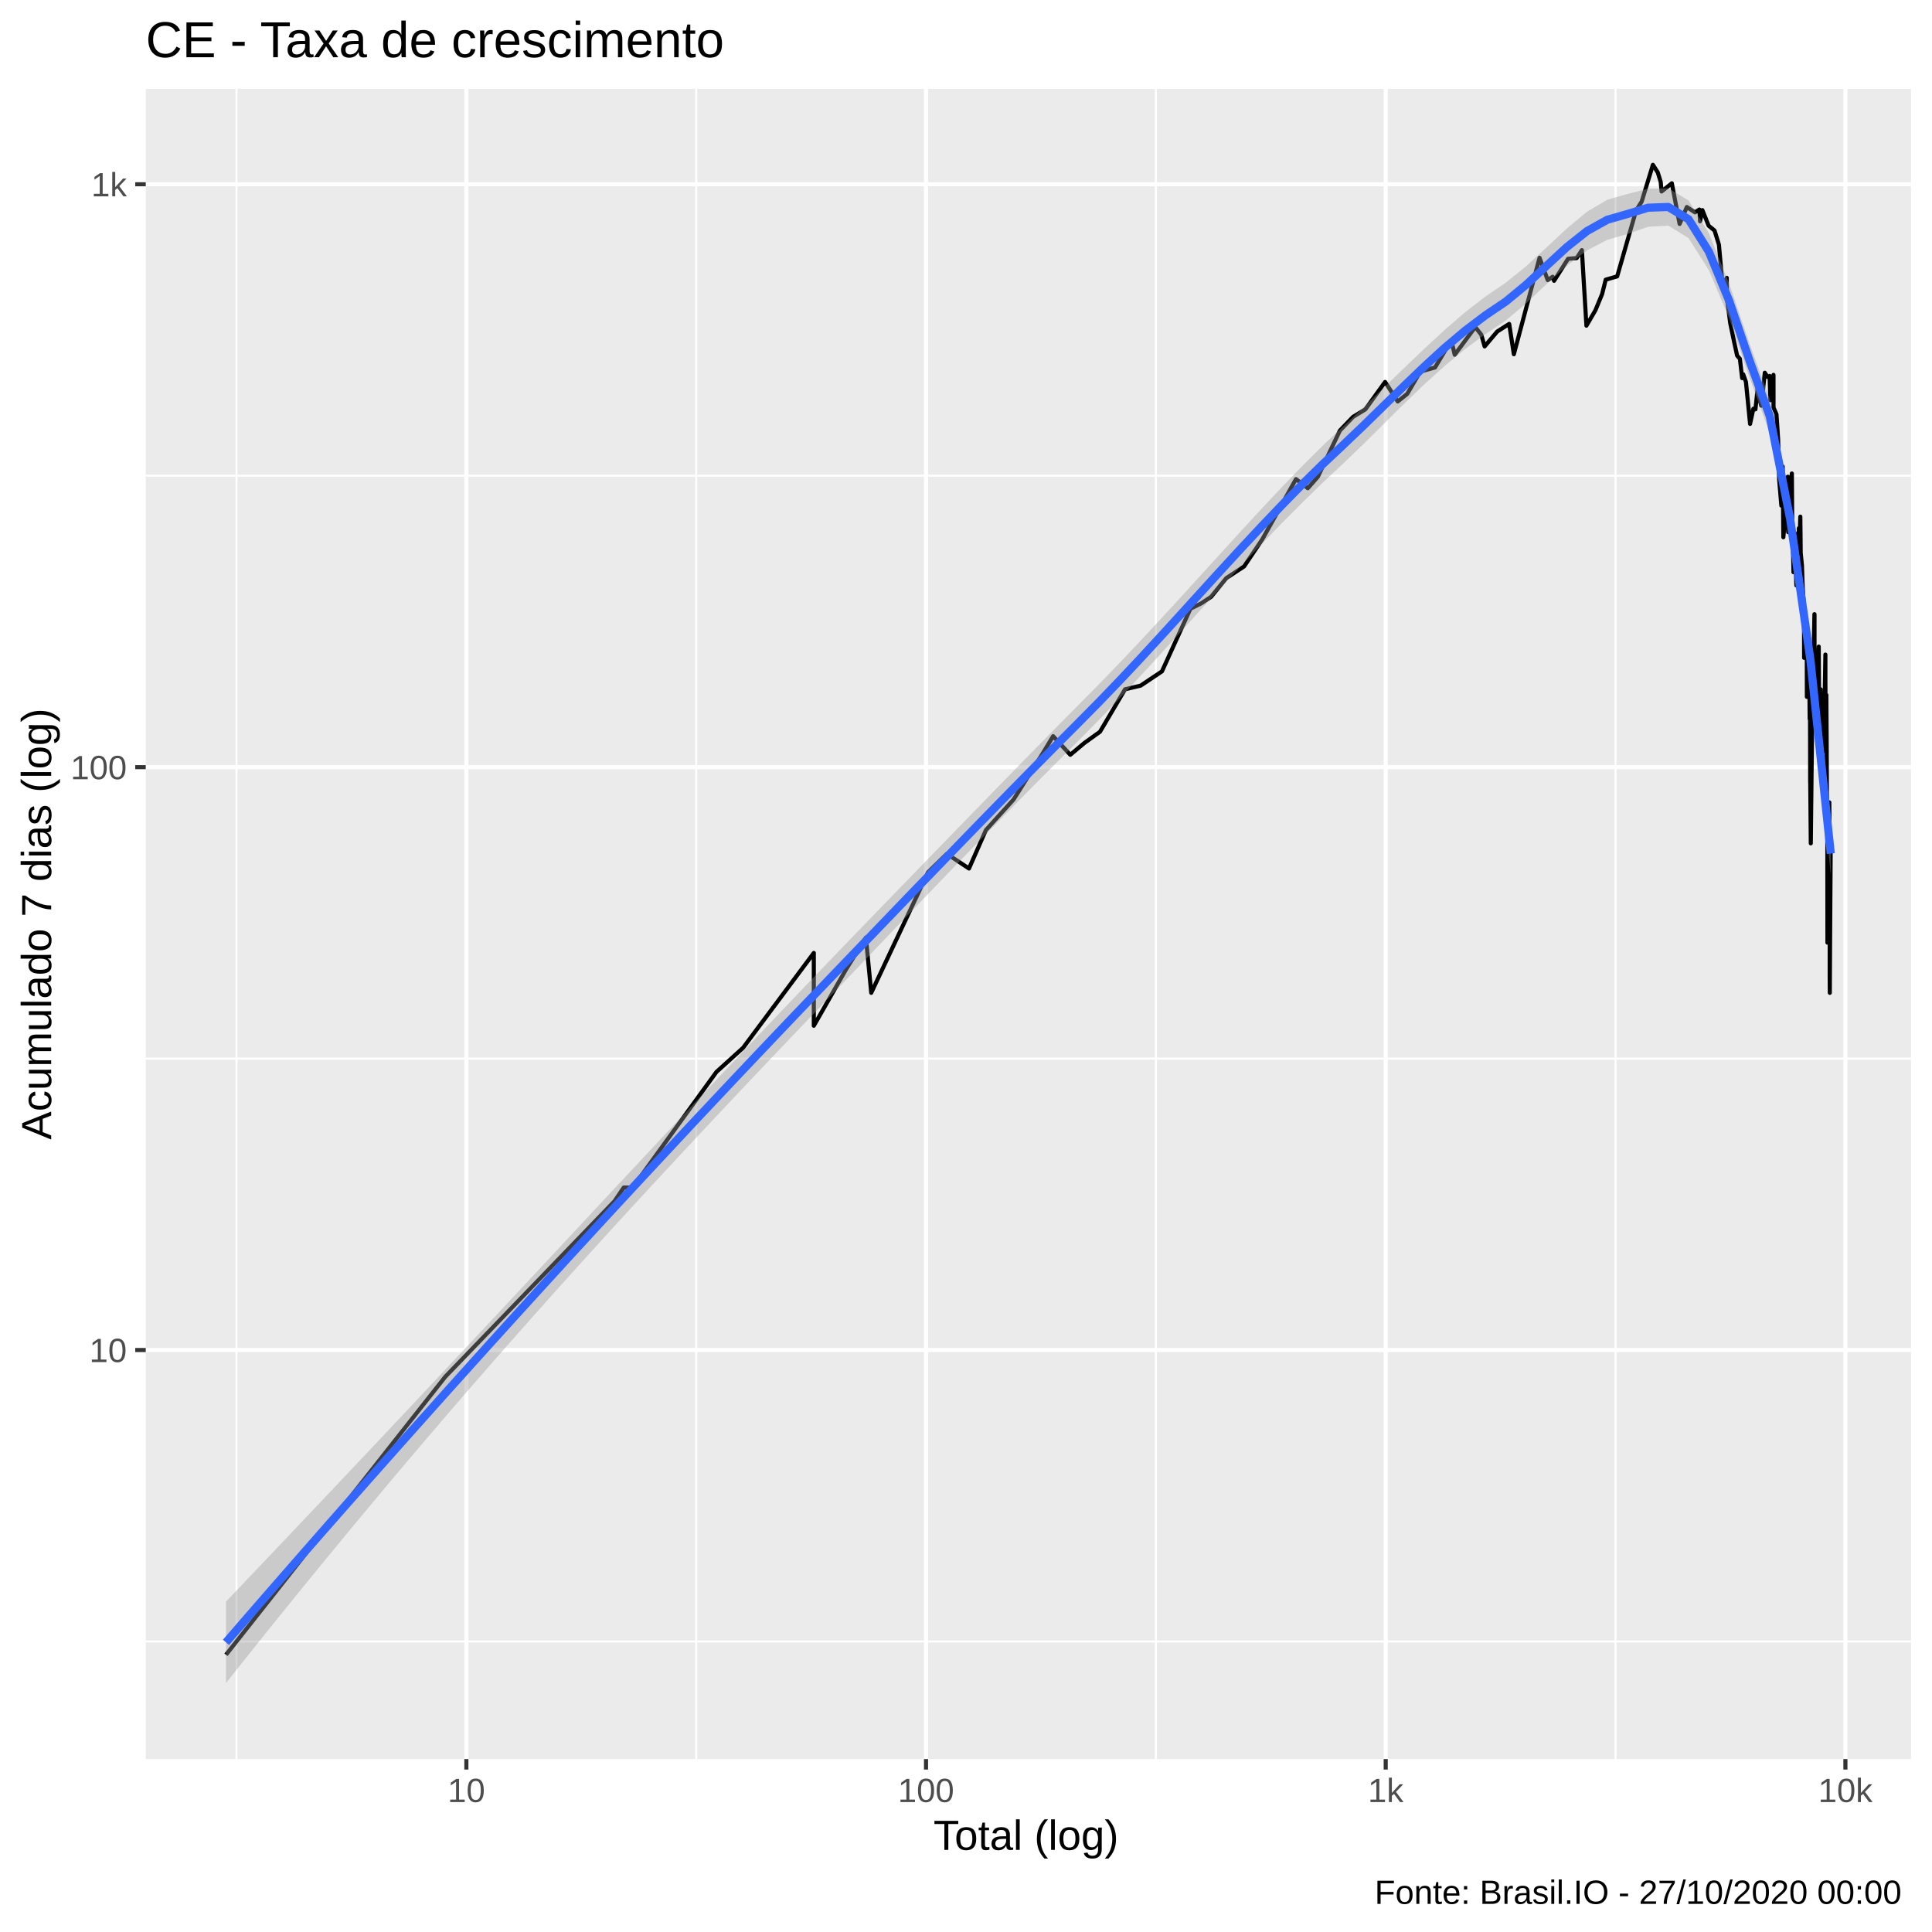
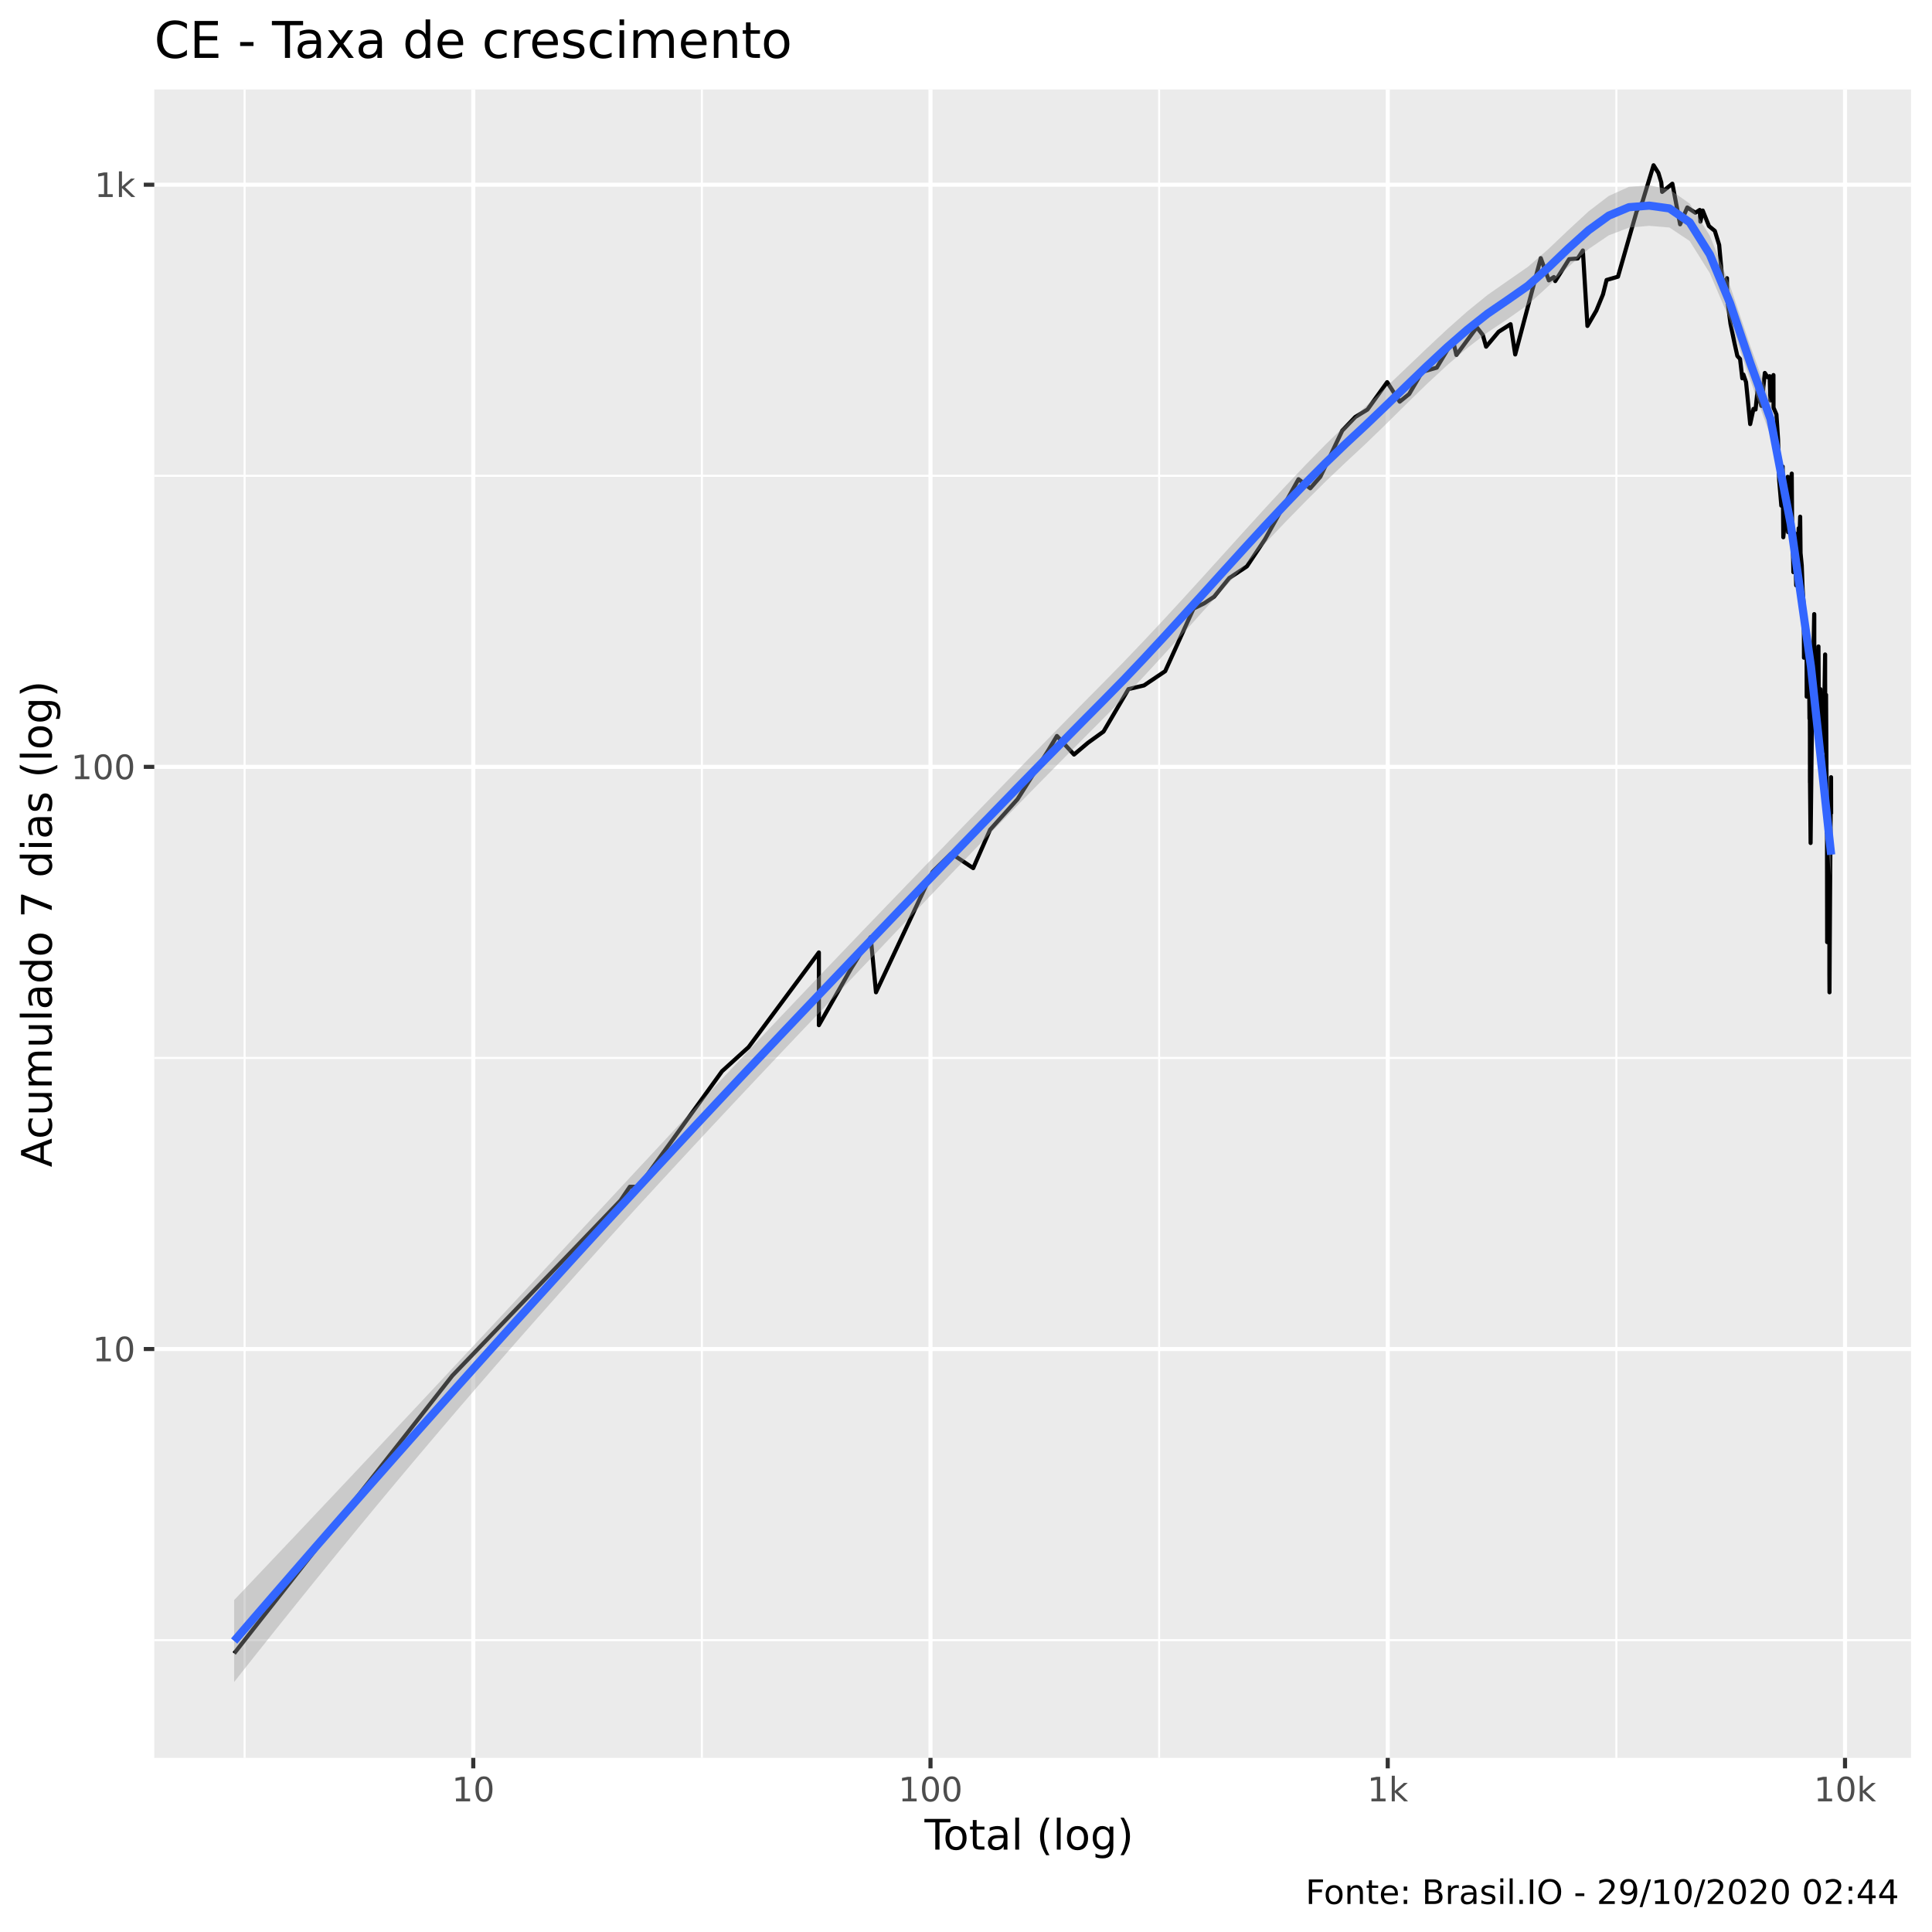
<svg xmlns="http://www.w3.org/2000/svg" viewBox="0 0 504.00 504.00">
  <defs>
    <style type="text/css">
    line, polyline, polygon, path, rect, circle {
      fill: none;
      stroke: #000000;
      stroke-linecap: round;
      stroke-linejoin: round;
      stroke-miterlimit: 10.00;
    }
  </style>
  </defs>
  <rect width="100%" height="100%" style="stroke: none; fill: #FFFFFF;" />
-   <rect x="-0" y="0.00" width="504.00" height="504.00" style="stroke-width: 1.07; stroke: #FFFFFF; fill: #FFFFFF;" />
+   <rect x="0" y="0.00" width="504.00" height="504.00" style="stroke-width: 1.07; stroke: #FFFFFF; fill: #FFFFFF;" />
  <defs>
-     <clipPath id="cpMzguMDJ8NDk4LjUyfDQ1OC44OHwyMy4xOQ==">
-       <rect x="38.02" y="23.19" width="460.50" height="435.69" />
+     <clipPath id="cpNDAuMjV8NDk4LjUyfDQ1OC41N3wyMy4zMw==">
+       <rect x="40.25" y="23.33" width="458.27" height="435.24" />
    </clipPath>
  </defs>
-   <rect x="38.02" y="23.19" width="460.50" height="435.69" style="stroke-width: 1.07; stroke: none; fill: #EBEBEB;" clip-path="url(#cpMzguMDJ8NDk4LjUyfDQ1OC44OHwyMy4xOQ==)" />
-   <polyline points="38.02,428.21 498.52,428.21 " style="stroke-width: 0.53; stroke: #FFFFFF; stroke-linecap: butt;" clip-path="url(#cpMzguMDJ8NDk4LjUyfDQ1OC44OHwyMy4xOQ==)" />
-   <polyline points="38.02,276.15 498.52,276.15 " style="stroke-width: 0.53; stroke: #FFFFFF; stroke-linecap: butt;" clip-path="url(#cpMzguMDJ8NDk4LjUyfDQ1OC44OHwyMy4xOQ==)" />
-   <polyline points="38.02,124.10 498.52,124.10 " style="stroke-width: 0.53; stroke: #FFFFFF; stroke-linecap: butt;" clip-path="url(#cpMzguMDJ8NDk4LjUyfDQ1OC44OHwyMy4xOQ==)" />
-   <polyline points="61.70,458.88 61.70,23.19 " style="stroke-width: 0.53; stroke: #FFFFFF; stroke-linecap: butt;" clip-path="url(#cpMzguMDJ8NDk4LjUyfDQ1OC44OHwyMy4xOQ==)" />
-   <polyline points="181.61,458.88 181.61,23.19 " style="stroke-width: 0.53; stroke: #FFFFFF; stroke-linecap: butt;" clip-path="url(#cpMzguMDJ8NDk4LjUyfDQ1OC44OHwyMy4xOQ==)" />
-   <polyline points="301.53,458.88 301.53,23.19 " style="stroke-width: 0.53; stroke: #FFFFFF; stroke-linecap: butt;" clip-path="url(#cpMzguMDJ8NDk4LjUyfDQ1OC44OHwyMy4xOQ==)" />
-   <polyline points="421.45,458.88 421.45,23.19 " style="stroke-width: 0.53; stroke: #FFFFFF; stroke-linecap: butt;" clip-path="url(#cpMzguMDJ8NDk4LjUyfDQ1OC44OHwyMy4xOQ==)" />
-   <polyline points="38.02,352.18 498.52,352.18 " style="stroke-width: 1.07; stroke: #FFFFFF; stroke-linecap: butt;" clip-path="url(#cpMzguMDJ8NDk4LjUyfDQ1OC44OHwyMy4xOQ==)" />
-   <polyline points="38.02,200.13 498.52,200.13 " style="stroke-width: 1.07; stroke: #FFFFFF; stroke-linecap: butt;" clip-path="url(#cpMzguMDJ8NDk4LjUyfDQ1OC44OHwyMy4xOQ==)" />
-   <polyline points="38.02,48.07 498.52,48.07 " style="stroke-width: 1.07; stroke: #FFFFFF; stroke-linecap: butt;" clip-path="url(#cpMzguMDJ8NDk4LjUyfDQ1OC44OHwyMy4xOQ==)" />
-   <polyline points="121.66,458.88 121.66,23.19 " style="stroke-width: 1.07; stroke: #FFFFFF; stroke-linecap: butt;" clip-path="url(#cpMzguMDJ8NDk4LjUyfDQ1OC44OHwyMy4xOQ==)" />
-   <polyline points="241.57,458.88 241.57,23.19 " style="stroke-width: 1.07; stroke: #FFFFFF; stroke-linecap: butt;" clip-path="url(#cpMzguMDJ8NDk4LjUyfDQ1OC44OHwyMy4xOQ==)" />
-   <polyline points="361.49,458.88 361.49,23.19 " style="stroke-width: 1.07; stroke: #FFFFFF; stroke-linecap: butt;" clip-path="url(#cpMzguMDJ8NDk4LjUyfDQ1OC44OHwyMy4xOQ==)" />
-   <polyline points="481.41,458.88 481.41,23.19 " style="stroke-width: 1.07; stroke: #FFFFFF; stroke-linecap: butt;" clip-path="url(#cpMzguMDJ8NDk4LjUyfDQ1OC44OHwyMy4xOQ==)" />
-   <polyline points="58.95,431.68 58.95,431.68 73.94,412.69 85.56,397.95 85.56,397.95 103.08,375.73 116.17,359.14 160.30,313.36 162.72,309.79 165.03,309.79 186.90,279.63 186.90,279.63 193.85,273.34 212.30,248.59 212.30,267.59 220.72,252.86 225.89,244.59 227.28,259.00 242.09,227.56 247.01,222.74 252.78,226.57 257.20,216.53 264.40,208.57 272.18,196.28 274.73,192.05 279.21,196.90 282.87,193.83 286.95,190.90 293.49,179.82 297.56,178.86 303.12,175.14 310.55,158.79 313.38,157.39 315.94,155.69 319.90,150.82 324.55,147.76 329.30,140.68 338.08,124.99 341.17,127.36 343.80,124.36 349.54,112.32 352.97,108.75 356.18,106.79 361.33,99.64 364.62,104.73 367.11,102.74 370.51,96.95 374.35,95.86 378.60,88.76 379.49,92.54 384.85,85.31 386.42,87.31 387.29,90.37 390.58,86.48 393.70,84.50 394.92,92.41 401.62,67.25 403.75,73.06 405.05,72.19 405.41,73.25 409.06,67.51 411.31,67.33 412.66,65.25 413.85,84.96 416.20,80.93 417.94,76.72 418.88,72.96 421.87,72.10 426.79,54.96 428.27,52.58 431.19,42.99 432.46,44.98 433.23,47.48 433.45,49.95 436.13,47.81 438.16,58.42 440.04,54.01 442.17,55.40 443.31,54.66 443.50,57.73 444.10,54.81 445.73,58.88 447.27,60.14 448.41,63.81 449.25,73.06 450.24,73.06 450.46,72.48 450.49,77.75 451.38,84.39 452.39,89.25 453.17,92.80 453.88,93.58 454.47,98.64 454.69,98.35 454.76,97.65 455.46,99.64 456.06,105.67 456.54,110.59 457.40,106.63 457.94,106.79 458.48,101.69 458.50,100.22 459.00,104.11 459.47,105.83 460.38,97.23 461.12,98.35 461.64,98.07 461.83,104.42 461.85,103.80 462.65,97.79 462.66,106.31 463.43,108.09 463.86,114.63 464.05,122.50 464.14,125.20 464.15,125.41 464.70,131.90 465.05,121.69 465.22,140.15 465.80,134.05 466.12,129.82 466.29,127.14 466.38,124.36 466.49,138.83 467.22,125.20 467.44,123.52 467.55,138.83 467.74,143.42 467.82,146.87 467.86,149.27 468.21,139.09 468.61,152.72 468.95,146.58 469.27,137.79 469.43,138.57 469.49,139.62 469.65,134.78 469.75,144.27 470.07,147.46 470.28,153.37 470.52,157.05 470.61,160.94 470.62,163.17 470.64,171.61 470.89,162.05 471.08,169.50 471.33,167.06 471.36,181.79 471.50,177.44 471.63,169.50 471.63,170.76 471.92,167.86 471.99,176.05 472.09,187.54 472.17,183.31 472.20,192.64 472.22,204.21 472.23,203.51 472.38,220.01 472.69,192.05 472.83,188.64 473.14,169.92 473.33,160.22 473.34,160.22 473.35,160.58 473.35,169.92 473.48,183.31 473.76,172.04 473.90,185.39 474.05,188.09 474.06,188.09 474.07,188.09 474.14,182.29 474.45,168.68 474.54,182.80 474.64,185.92 474.72,192.64 474.76,190.32 474.84,183.31 474.95,179.82 475.05,199.47 475.20,192.64 475.29,193.83 475.37,193.83 475.44,189.76 475.46,196.28 475.62,191.47 475.67,195.66 475.89,189.20 476.19,170.76 476.19,176.97 476.21,181.29 476.23,181.29 476.31,188.64 476.44,181.29 476.52,193.83 476.63,217.39 476.66,213.23 476.68,213.23 476.69,214.86 476.70,225.59 476.72,245.90 476.97,214.86 477.06,219.12 477.08,220.91 477.10,220.01 477.12,218.25 477.16,213.23 477.22,209.32 477.31,234.97 477.31,254.34 477.32,255.86 477.34,259.00 477.40,247.23 477.59,218.25 " style="stroke-width: 1.07; stroke-linecap: butt;" clip-path="url(#cpMzguMDJ8NDk4LjUyfDQ1OC44OHwyMy4xOQ==)" />
-   <polygon points="58.95,417.82 64.25,412.25 69.55,406.67 74.85,401.09 80.15,395.50 85.45,389.91 90.75,384.30 96.05,378.69 101.35,373.07 106.65,367.43 111.95,361.79 117.24,356.15 122.54,350.49 127.84,344.83 133.14,339.15 138.44,333.48 143.74,327.80 149.04,322.12 154.34,316.43 159.64,310.75 164.94,305.08 170.24,299.41 175.54,293.75 180.83,288.10 186.13,282.47 191.43,276.85 196.73,271.25 202.03,265.67 207.33,260.11 212.63,254.57 217.93,249.05 223.23,243.55 228.53,238.06 233.83,232.58 239.13,227.12 244.43,221.65 249.72,216.20 255.02,210.75 260.32,205.30 265.62,199.87 270.92,194.46 276.22,189.07 281.52,183.72 286.82,178.36 292.12,172.87 297.42,167.27 302.72,161.57 308.02,155.80 313.31,149.99 318.61,144.16 323.91,138.35 329.21,132.60 334.51,126.96 339.81,121.48 345.11,116.21 350.41,111.21 355.71,106.21 361.01,101.11 366.31,95.99 371.61,90.92 376.90,86.03 382.20,81.45 387.50,77.35 392.80,73.75 398.10,69.46 403.40,64.59 408.70,59.64 414.00,55.23 419.30,52.10 424.60,50.59 429.90,49.22 435.20,49.13 440.49,52.28 445.79,60.81 451.09,73.98 456.39,89.61 461.69,104.17 466.99,131.16 472.29,168.72 477.59,217.24 477.59,228.10 472.29,175.68 466.99,139.49 461.69,113.03 456.39,98.47 451.09,82.99 445.79,70.46 440.49,62.12 435.20,58.85 429.90,59.17 424.60,61.03 419.30,62.56 414.00,65.32 408.70,69.35 403.40,74.16 398.10,79.16 392.80,83.62 387.50,87.16 382.20,91.06 376.90,95.44 371.61,100.22 366.31,105.30 361.01,110.56 355.71,115.82 350.41,120.91 345.11,125.87 339.81,131.03 334.51,136.35 329.21,141.84 323.91,147.45 318.61,153.17 313.31,158.97 308.02,164.82 302.72,170.66 297.42,176.45 292.12,182.14 286.82,187.68 281.52,193.03 276.22,198.33 270.92,203.66 265.62,209.02 260.32,214.42 255.02,219.84 249.72,225.30 244.43,230.80 239.13,236.31 233.83,241.85 228.53,247.40 223.23,252.96 217.93,258.51 212.63,264.06 207.33,269.60 202.03,275.16 196.73,280.75 191.43,286.35 186.13,291.99 180.83,297.64 175.54,303.33 170.24,309.04 164.94,314.79 159.64,320.57 154.34,326.39 149.04,332.25 143.74,338.15 138.44,344.10 133.14,350.08 127.84,356.12 122.54,362.20 117.24,368.34 111.95,374.52 106.65,380.75 101.35,387.03 96.05,393.37 90.75,399.75 85.45,406.18 80.15,412.66 74.85,419.19 69.55,425.77 64.25,432.40 58.95,439.07 " style="stroke-width: 0.00; stroke: none; fill: #999999; fill-opacity: 0.40;" clip-path="url(#cpMzguMDJ8NDk4LjUyfDQ1OC44OHwyMy4xOQ==)" />
-   <polyline points="58.95,417.82 64.25,412.25 69.55,406.67 74.85,401.09 80.15,395.50 85.45,389.91 90.75,384.30 96.05,378.69 101.35,373.07 106.65,367.43 111.95,361.79 117.24,356.15 122.54,350.49 127.84,344.83 133.14,339.15 138.44,333.48 143.74,327.80 149.04,322.12 154.34,316.43 159.64,310.75 164.94,305.08 170.24,299.41 175.54,293.75 180.83,288.10 186.13,282.47 191.43,276.85 196.73,271.25 202.03,265.67 207.33,260.11 212.63,254.57 217.93,249.05 223.23,243.55 228.53,238.06 233.83,232.58 239.13,227.12 244.43,221.65 249.72,216.20 255.02,210.75 260.32,205.30 265.62,199.87 270.92,194.46 276.22,189.07 281.52,183.72 286.82,178.36 292.12,172.87 297.42,167.27 302.72,161.57 308.02,155.80 313.31,149.99 318.61,144.16 323.91,138.35 329.21,132.60 334.51,126.96 339.81,121.48 345.11,116.21 350.41,111.21 355.71,106.21 361.01,101.11 366.31,95.99 371.61,90.92 376.90,86.03 382.20,81.45 387.50,77.35 392.80,73.75 398.10,69.46 403.40,64.59 408.70,59.64 414.00,55.23 419.30,52.10 424.60,50.59 429.90,49.22 435.20,49.13 440.49,52.28 445.79,60.81 451.09,73.98 456.39,89.61 461.69,104.17 466.99,131.16 472.29,168.72 477.59,217.24 " style="stroke-width: 2.13; stroke: none;" clip-path="url(#cpMzguMDJ8NDk4LjUyfDQ1OC44OHwyMy4xOQ==)" />
-   <polyline points="477.59,228.10 472.29,175.68 466.99,139.49 461.69,113.03 456.39,98.47 451.09,82.99 445.79,70.46 440.49,62.12 435.20,58.85 429.90,59.17 424.60,61.03 419.30,62.56 414.00,65.32 408.70,69.35 403.40,74.16 398.10,79.16 392.80,83.62 387.50,87.16 382.20,91.06 376.90,95.44 371.61,100.22 366.31,105.30 361.01,110.56 355.71,115.82 350.41,120.91 345.11,125.87 339.81,131.03 334.51,136.35 329.21,141.84 323.91,147.45 318.61,153.17 313.31,158.97 308.02,164.82 302.72,170.66 297.42,176.45 292.12,182.14 286.82,187.68 281.52,193.03 276.22,198.33 270.92,203.66 265.62,209.02 260.32,214.42 255.02,219.84 249.72,225.30 244.43,230.80 239.13,236.31 233.83,241.85 228.53,247.40 223.23,252.96 217.93,258.51 212.63,264.06 207.33,269.60 202.03,275.16 196.73,280.75 191.43,286.35 186.13,291.99 180.83,297.64 175.54,303.33 170.24,309.04 164.94,314.79 159.64,320.57 154.34,326.39 149.04,332.25 143.74,338.15 138.44,344.10 133.14,350.08 127.84,356.12 122.54,362.20 117.24,368.34 111.95,374.52 106.65,380.75 101.35,387.03 96.05,393.37 90.75,399.75 85.45,406.18 80.15,412.66 74.85,419.19 69.55,425.77 64.25,432.40 58.95,439.07 " style="stroke-width: 2.13; stroke: none;" clip-path="url(#cpMzguMDJ8NDk4LjUyfDQ1OC44OHwyMy4xOQ==)" />
-   <polyline points="58.95,428.45 64.25,422.32 69.55,416.22 74.85,410.14 80.15,404.08 85.45,398.04 90.75,392.02 96.05,386.03 101.35,380.05 106.65,374.09 111.95,368.16 117.24,362.24 122.54,356.35 127.84,350.47 133.14,344.62 138.44,338.79 143.74,332.98 149.04,327.18 154.34,321.41 159.64,315.66 164.94,309.94 170.24,304.23 175.54,298.54 180.83,292.87 186.13,287.23 191.43,281.60 196.73,276.00 202.03,270.42 207.33,264.85 212.63,259.31 217.93,253.78 223.23,248.25 228.53,242.73 233.83,237.22 239.13,231.71 244.43,226.23 249.72,220.75 255.02,215.29 260.32,209.86 265.62,204.45 270.92,199.06 276.22,193.70 281.52,188.38 286.82,183.02 292.12,177.50 297.42,171.86 302.72,166.11 308.02,160.31 313.31,154.48 318.61,148.66 323.91,142.90 329.21,137.22 334.51,131.66 339.81,126.25 345.11,121.04 350.41,116.06 355.71,111.01 361.01,105.83 366.31,100.65 371.61,95.57 376.90,90.73 382.20,86.26 387.50,82.26 392.80,78.68 398.10,74.31 403.40,69.38 408.70,64.49 414.00,60.28 419.30,57.33 424.60,55.81 429.90,54.19 435.20,53.99 440.49,57.20 445.79,65.64 451.09,78.49 456.39,94.04 461.69,108.60 466.99,135.33 472.29,172.20 477.59,222.67 " style="stroke-width: 2.13; stroke: #3366FF; stroke-linecap: butt;" clip-path="url(#cpMzguMDJ8NDk4LjUyfDQ1OC44OHwyMy4xOQ==)" />
+   <rect x="40.25" y="23.33" width="458.27" height="435.24" style="stroke-width: 1.07; stroke: none; fill: #EBEBEB;" clip-path="url(#cpNDAuMjV8NDk4LjUyfDQ1OC41N3wyMy4zMw==)" />
+   <polyline points="40.25,427.86 498.52,427.86 " style="stroke-width: 0.53; stroke: #FFFFFF; stroke-linecap: butt;" clip-path="url(#cpNDAuMjV8NDk4LjUyfDQ1OC41N3wyMy4zMw==)" />
+   <polyline points="40.25,275.99 498.52,275.99 " style="stroke-width: 0.53; stroke: #FFFFFF; stroke-linecap: butt;" clip-path="url(#cpNDAuMjV8NDk4LjUyfDQ1OC41N3wyMy4zMw==)" />
+   <polyline points="40.25,124.12 498.52,124.12 " style="stroke-width: 0.53; stroke: #FFFFFF; stroke-linecap: butt;" clip-path="url(#cpNDAuMjV8NDk4LjUyfDQ1OC41N3wyMy4zMw==)" />
+   <polyline points="63.81,458.57 63.81,23.33 " style="stroke-width: 0.53; stroke: #FFFFFF; stroke-linecap: butt;" clip-path="url(#cpNDAuMjV8NDk4LjUyfDQ1OC41N3wyMy4zMw==)" />
+   <polyline points="183.10,458.57 183.10,23.33 " style="stroke-width: 0.53; stroke: #FFFFFF; stroke-linecap: butt;" clip-path="url(#cpNDAuMjV8NDk4LjUyfDQ1OC41N3wyMy4zMw==)" />
+   <polyline points="302.38,458.57 302.38,23.33 " style="stroke-width: 0.53; stroke: #FFFFFF; stroke-linecap: butt;" clip-path="url(#cpNDAuMjV8NDk4LjUyfDQ1OC41N3wyMy4zMw==)" />
+   <polyline points="421.66,458.57 421.66,23.33 " style="stroke-width: 0.53; stroke: #FFFFFF; stroke-linecap: butt;" clip-path="url(#cpNDAuMjV8NDk4LjUyfDQ1OC41N3wyMy4zMw==)" />
+   <polyline points="40.25,351.92 498.52,351.92 " style="stroke-width: 1.07; stroke: #FFFFFF; stroke-linecap: butt;" clip-path="url(#cpNDAuMjV8NDk4LjUyfDQ1OC41N3wyMy4zMw==)" />
+   <polyline points="40.25,200.05 498.52,200.05 " style="stroke-width: 1.07; stroke: #FFFFFF; stroke-linecap: butt;" clip-path="url(#cpNDAuMjV8NDk4LjUyfDQ1OC41N3wyMy4zMw==)" />
+   <polyline points="40.25,48.19 498.52,48.19 " style="stroke-width: 1.07; stroke: #FFFFFF; stroke-linecap: butt;" clip-path="url(#cpNDAuMjV8NDk4LjUyfDQ1OC41N3wyMy4zMw==)" />
+   <polyline points="123.46,458.57 123.46,23.33 " style="stroke-width: 1.07; stroke: #FFFFFF; stroke-linecap: butt;" clip-path="url(#cpNDAuMjV8NDk4LjUyfDQ1OC41N3wyMy4zMw==)" />
+   <polyline points="242.74,458.57 242.74,23.33 " style="stroke-width: 1.07; stroke: #FFFFFF; stroke-linecap: butt;" clip-path="url(#cpNDAuMjV8NDk4LjUyfDQ1OC41N3wyMy4zMw==)" />
+   <polyline points="362.02,458.57 362.02,23.33 " style="stroke-width: 1.07; stroke: #FFFFFF; stroke-linecap: butt;" clip-path="url(#cpNDAuMjV8NDk4LjUyfDQ1OC41N3wyMy4zMw==)" />
+   <polyline points="481.31,458.57 481.31,23.33 " style="stroke-width: 1.07; stroke: #FFFFFF; stroke-linecap: butt;" clip-path="url(#cpNDAuMjV8NDk4LjUyfDQ1OC41N3wyMy4zMw==)" />
+   <polyline points="61.08,431.33 61.08,431.33 75.99,412.36 87.55,397.64 87.55,397.64 104.98,375.45 118.00,358.87 161.89,313.15 164.30,309.59 166.60,309.59 188.35,279.46 188.35,279.46 195.27,273.18 213.62,248.46 213.62,267.44 221.99,252.72 227.14,244.47 228.52,258.86 243.25,227.46 248.14,222.64 253.88,226.47 258.29,216.44 265.44,208.49 273.19,196.21 275.72,191.99 280.18,196.84 283.82,193.77 287.88,190.84 294.38,179.77 298.43,178.81 303.96,175.09 311.35,158.77 314.16,157.37 316.71,155.67 320.66,150.81 325.28,147.75 330.00,140.68 338.74,125.01 341.81,127.38 344.43,124.38 350.14,112.35 353.54,108.79 356.74,106.83 361.87,99.69 365.14,104.78 367.61,102.79 370.99,97.01 374.81,95.91 379.04,88.83 379.93,92.60 385.26,85.38 386.82,87.38 387.68,90.44 390.95,86.55 394.06,84.57 395.27,92.47 401.94,67.34 404.05,73.14 405.35,72.28 405.71,73.33 409.34,67.60 411.58,67.43 412.92,65.34 414.11,85.03 416.44,81.01 418.17,76.80 419.11,73.04 422.08,72.18 426.98,55.06 428.45,52.69 431.36,43.11 432.62,45.10 433.38,47.60 433.60,50.06 436.27,47.92 438.29,58.52 440.16,54.12 442.28,55.50 443.41,54.77 443.59,57.83 444.19,54.92 445.82,58.98 447.35,60.24 448.48,63.90 449.32,73.14 450.31,73.14 450.52,72.57 450.55,77.83 451.43,84.46 452.44,89.32 453.22,92.86 453.93,93.64 454.51,98.69 454.73,98.41 454.80,97.70 455.49,99.69 456.09,105.72 456.57,110.63 457.43,106.67 457.97,106.83 458.50,101.74 458.52,100.27 459.02,104.16 459.49,105.88 460.39,97.29 461.13,98.41 461.65,98.13 461.83,104.47 461.85,103.85 462.64,97.84 462.66,106.35 463.42,108.13 463.85,114.66 464.04,122.52 464.13,125.22 464.14,125.43 464.69,131.91 465.04,121.71 465.21,140.15 465.78,134.06 466.10,129.83 466.26,127.16 466.36,124.38 466.46,138.83 467.20,125.22 467.41,123.55 467.52,138.83 467.71,143.42 467.79,146.86 467.83,149.26 468.17,139.10 468.57,152.71 468.92,146.57 469.23,137.80 469.39,138.57 469.45,139.62 469.61,134.79 469.71,144.27 470.02,147.46 470.24,153.36 470.47,157.03 470.56,160.92 470.57,163.15 470.60,171.58 470.85,162.02 471.04,169.47 471.28,167.03 471.31,181.74 471.45,177.39 471.58,169.47 471.58,170.73 471.87,167.83 471.94,176.00 472.04,187.48 472.11,183.26 472.15,192.58 472.16,204.14 472.17,203.44 472.33,219.91 472.64,191.99 472.77,188.58 473.08,169.89 473.27,160.20 473.28,160.20 473.29,160.56 473.29,169.89 473.42,183.26 473.70,172.01 473.83,185.34 473.99,188.03 474.00,188.03 474.01,188.03 474.08,182.25 474.38,168.64 474.47,182.75 474.57,185.87 474.65,192.58 474.69,190.27 474.77,183.26 474.88,179.77 474.98,199.40 475.13,192.58 475.22,193.77 475.30,193.77 475.37,189.70 475.39,196.21 475.55,191.41 475.60,195.59 475.81,189.14 476.12,170.73 476.12,176.93 476.14,181.25 476.16,181.25 476.23,188.58 476.36,181.25 476.44,193.77 476.56,217.29 476.58,213.14 476.61,213.14 476.61,214.77 476.62,225.49 476.65,245.77 476.90,214.77 476.98,219.03 477.00,220.81 477.02,219.91 477.04,218.16 477.08,213.14 477.14,209.24 477.23,234.86 477.23,254.20 477.24,255.72 477.26,258.86 477.32,247.10 477.51,218.16 477.67,202.75 477.69,212.34 " style="stroke-width: 1.07; stroke-linecap: butt;" clip-path="url(#cpNDAuMjV8NDk4LjUyfDQ1OC41N3wyMy4zMw==)" />
+   <polygon points="61.08,417.41 66.36,411.85 71.63,406.28 76.91,400.71 82.18,395.13 87.45,389.54 92.73,383.94 98.00,378.33 103.27,372.71 108.55,367.09 113.82,361.45 119.09,355.81 124.37,350.16 129.64,344.50 134.91,338.84 140.19,333.17 145.46,327.49 150.73,321.81 156.01,316.14 161.28,310.46 166.55,304.79 171.83,299.13 177.10,293.47 182.37,287.83 187.65,282.20 192.92,276.59 198.20,270.99 203.47,265.41 208.74,259.86 214.02,254.32 219.29,248.81 224.56,243.30 229.84,237.81 235.11,232.34 240.38,226.86 245.66,221.40 250.93,215.93 256.20,210.48 261.48,205.02 266.75,199.58 272.02,194.16 277.30,188.76 282.57,183.39 287.84,178.07 293.12,172.69 298.39,167.17 303.67,161.53 308.94,155.81 314.21,150.02 319.49,144.19 324.76,138.35 330.03,132.56 335.31,126.85 340.58,121.28 345.85,115.91 351.13,110.79 356.40,105.90 361.67,100.93 366.95,95.89 372.22,90.85 377.49,85.92 382.77,81.23 388.04,76.95 393.31,73.27 398.59,69.60 403.86,65.03 409.13,60.02 414.41,55.14 419.68,51.11 424.96,48.73 430.23,48.36 435.50,49.40 440.78,53.10 446.05,61.51 451.32,74.57 456.60,90.25 461.87,104.82 467.14,132.55 472.42,170.35 477.69,217.34 477.69,228.58 472.42,177.41 467.14,140.85 461.87,113.74 456.60,99.20 451.32,83.63 446.05,71.28 440.78,62.87 435.50,59.35 430.23,58.91 424.96,59.38 419.68,61.39 414.41,64.97 409.13,69.61 403.86,74.70 398.59,79.49 393.31,83.21 388.04,86.73 382.77,90.78 377.49,95.29 372.22,100.18 366.95,105.32 361.67,110.54 356.40,115.65 351.13,120.55 345.85,125.57 340.58,130.80 335.31,136.20 330.03,141.75 324.76,147.43 319.49,153.21 314.21,159.04 308.94,164.90 303.67,170.71 298.39,176.45 293.12,182.03 287.84,187.42 282.57,192.71 277.30,198.02 272.02,203.37 266.75,208.74 261.48,214.15 256.20,219.59 250.93,225.06 245.66,230.57 240.38,236.10 235.11,241.64 229.84,247.20 224.56,252.76 219.29,258.31 214.02,263.86 208.74,269.39 203.47,274.95 198.20,280.53 192.92,286.14 187.65,291.76 182.37,297.42 177.10,303.10 171.83,308.81 166.55,314.55 161.28,320.33 156.01,326.15 150.73,332.00 145.46,337.90 140.19,343.84 134.91,349.83 129.64,355.86 124.37,361.94 119.09,368.07 113.82,374.25 108.55,380.48 103.27,386.76 98.00,393.09 92.73,399.47 87.45,405.90 82.18,412.38 76.91,418.91 71.63,425.49 66.36,432.11 61.08,438.79 " style="stroke-width: 0.00; stroke: none; fill: #999999; fill-opacity: 0.40;" clip-path="url(#cpNDAuMjV8NDk4LjUyfDQ1OC41N3wyMy4zMw==)" />
+   <polyline points="61.08,417.41 66.36,411.85 71.63,406.28 76.91,400.71 82.18,395.13 87.45,389.54 92.73,383.94 98.00,378.33 103.27,372.71 108.55,367.09 113.82,361.45 119.09,355.81 124.37,350.16 129.64,344.50 134.91,338.84 140.19,333.17 145.46,327.49 150.73,321.81 156.01,316.14 161.28,310.46 166.55,304.79 171.83,299.13 177.10,293.47 182.37,287.83 187.65,282.20 192.92,276.59 198.20,270.99 203.47,265.41 208.74,259.86 214.02,254.32 219.29,248.81 224.56,243.30 229.84,237.81 235.11,232.34 240.38,226.86 245.66,221.40 250.93,215.93 256.20,210.48 261.48,205.02 266.75,199.58 272.02,194.16 277.30,188.76 282.57,183.39 287.84,178.07 293.12,172.69 298.39,167.17 303.67,161.53 308.94,155.81 314.21,150.02 319.49,144.19 324.76,138.35 330.03,132.56 335.31,126.85 340.58,121.28 345.85,115.91 351.13,110.79 356.40,105.90 361.67,100.93 366.95,95.89 372.22,90.85 377.49,85.92 382.77,81.23 388.04,76.95 393.31,73.27 398.59,69.60 403.86,65.03 409.13,60.02 414.41,55.14 419.68,51.11 424.96,48.73 430.23,48.36 435.50,49.40 440.78,53.10 446.05,61.51 451.32,74.57 456.60,90.25 461.87,104.82 467.14,132.55 472.42,170.35 477.69,217.34 " style="stroke-width: 2.13; stroke: none;" clip-path="url(#cpNDAuMjV8NDk4LjUyfDQ1OC41N3wyMy4zMw==)" />
+   <polyline points="477.69,228.58 472.42,177.41 467.14,140.85 461.87,113.74 456.60,99.20 451.32,83.63 446.05,71.28 440.78,62.87 435.50,59.35 430.23,58.91 424.96,59.38 419.68,61.39 414.41,64.97 409.13,69.61 403.86,74.70 398.59,79.49 393.31,83.21 388.04,86.73 382.77,90.78 377.49,95.29 372.22,100.18 366.95,105.32 361.67,110.54 356.40,115.65 351.13,120.55 345.85,125.57 340.58,130.80 335.31,136.20 330.03,141.75 324.76,147.43 319.49,153.21 314.21,159.04 308.94,164.90 303.67,170.71 298.39,176.45 293.12,182.03 287.84,187.42 282.57,192.71 277.30,198.02 272.02,203.37 266.75,208.74 261.48,214.15 256.20,219.59 250.93,225.06 245.66,230.57 240.38,236.10 235.11,241.64 229.84,247.20 224.56,252.76 219.29,258.31 214.02,263.86 208.74,269.39 203.47,274.95 198.20,280.53 192.92,286.14 187.65,291.76 182.37,297.42 177.10,303.10 171.83,308.81 166.55,314.55 161.28,320.33 156.01,326.15 150.73,332.00 145.46,337.90 140.19,343.84 134.91,349.83 129.64,355.86 124.37,361.94 119.09,368.07 113.82,374.25 108.55,380.48 103.27,386.76 98.00,393.09 92.73,399.47 87.45,405.90 82.18,412.38 76.91,418.91 71.63,425.49 66.36,432.11 61.08,438.79 " style="stroke-width: 2.13; stroke: none;" clip-path="url(#cpNDAuMjV8NDk4LjUyfDQ1OC41N3wyMy4zMw==)" />
+   <polyline points="61.08,428.10 66.36,421.98 71.63,415.89 76.91,409.81 82.18,403.75 87.45,397.72 92.73,391.70 98.00,385.71 103.27,379.74 108.55,373.78 113.82,367.85 119.09,361.94 124.37,356.05 129.64,350.18 134.91,344.33 140.19,338.50 145.46,332.70 150.73,326.91 156.01,321.14 161.28,315.40 166.55,309.67 171.83,303.97 177.10,298.29 182.37,292.62 187.65,286.98 192.92,281.36 198.20,275.76 203.47,270.18 208.74,264.63 214.02,259.09 219.29,253.56 224.56,248.03 229.84,242.51 235.11,236.99 240.38,231.48 245.66,225.98 250.93,220.50 256.20,215.03 261.48,209.59 266.75,204.16 272.02,198.76 277.30,193.39 282.57,188.05 287.84,182.74 293.12,177.36 298.39,171.81 303.67,166.12 308.94,160.35 314.21,154.53 319.49,148.70 324.76,142.89 330.03,137.15 335.31,131.52 340.58,126.04 345.85,120.74 351.13,115.67 356.40,110.78 361.67,105.73 366.95,100.60 372.22,95.52 377.49,90.61 382.77,86.01 388.04,81.84 393.31,78.24 398.59,74.55 403.86,69.86 409.13,64.81 414.41,60.06 419.68,56.25 424.96,54.05 430.23,53.64 435.50,54.37 440.78,57.99 446.05,66.40 451.32,79.10 456.60,94.72 461.87,109.28 467.14,136.70 472.42,173.88 477.69,222.96 " style="stroke-width: 2.13; stroke: #3366FF; stroke-linecap: butt;" clip-path="url(#cpNDAuMjV8NDk4LjUyfDQ1OC41N3wyMy4zMw==)" />
  <defs>
    <clipPath id="cpMC4wMHw1MDQuMDB8NTA0LjAwfDAuMDA=">
      <rect x="0.00" y="0.00" width="504.00" height="504.00" />
    </clipPath>
  </defs>
  <g clip-path="url(#cpMC4wMHw1MDQuMDB8NTA0LjAwfDAuMDA=)">
-     <text x="23.30" y="355.33" style="font-size: 8.80px; fill: #4D4D4D; font-family: Arial;" textLength="9.79px" lengthAdjust="spacingAndGlyphs">10</text>
+     <text x="24.13" y="355.13" style="font-size: 8.80px; fill: #4D4D4D; font-family: DejaVu Sans;" textLength="11.20px" lengthAdjust="spacingAndGlyphs">10</text>
  </g>
  <g clip-path="url(#cpMC4wMHw1MDQuMDB8NTA0LjAwfDAuMDA=)">
-     <text x="18.41" y="203.28" style="font-size: 8.80px; fill: #4D4D4D; font-family: Arial;" textLength="14.68px" lengthAdjust="spacingAndGlyphs">100</text>
+     <text x="18.53" y="203.26" style="font-size: 8.80px; fill: #4D4D4D; font-family: DejaVu Sans;" textLength="16.80px" lengthAdjust="spacingAndGlyphs">100</text>
  </g>
  <g clip-path="url(#cpMC4wMHw1MDQuMDB8NTA0LjAwfDAuMDA=)">
-     <text x="23.80" y="51.22" style="font-size: 8.80px; fill: #4D4D4D; font-family: Arial;" textLength="9.29px" lengthAdjust="spacingAndGlyphs">1k</text>
+     <text x="24.63" y="51.39" style="font-size: 8.80px; fill: #4D4D4D; font-family: DejaVu Sans;" textLength="10.69px" lengthAdjust="spacingAndGlyphs">1k</text>
  </g>
-   <polyline points="35.28,352.18 38.02,352.18 " style="stroke-width: 1.07; stroke: #333333; stroke-linecap: butt;" clip-path="url(#cpMC4wMHw1MDQuMDB8NTA0LjAwfDAuMDA=)" />
-   <polyline points="35.28,200.13 38.02,200.13 " style="stroke-width: 1.07; stroke: #333333; stroke-linecap: butt;" clip-path="url(#cpMC4wMHw1MDQuMDB8NTA0LjAwfDAuMDA=)" />
-   <polyline points="35.28,48.07 38.02,48.07 " style="stroke-width: 1.07; stroke: #333333; stroke-linecap: butt;" clip-path="url(#cpMC4wMHw1MDQuMDB8NTA0LjAwfDAuMDA=)" />
-   <polyline points="121.66,461.62 121.66,458.88 " style="stroke-width: 1.07; stroke: #333333; stroke-linecap: butt;" clip-path="url(#cpMC4wMHw1MDQuMDB8NTA0LjAwfDAuMDA=)" />
-   <polyline points="241.57,461.62 241.57,458.88 " style="stroke-width: 1.07; stroke: #333333; stroke-linecap: butt;" clip-path="url(#cpMC4wMHw1MDQuMDB8NTA0LjAwfDAuMDA=)" />
-   <polyline points="361.49,461.62 361.49,458.88 " style="stroke-width: 1.07; stroke: #333333; stroke-linecap: butt;" clip-path="url(#cpMC4wMHw1MDQuMDB8NTA0LjAwfDAuMDA=)" />
-   <polyline points="481.41,461.62 481.41,458.88 " style="stroke-width: 1.07; stroke: #333333; stroke-linecap: butt;" clip-path="url(#cpMC4wMHw1MDQuMDB8NTA0LjAwfDAuMDA=)" />
+   <polyline points="37.51,351.92 40.25,351.92 " style="stroke-width: 1.07; stroke: #333333; stroke-linecap: butt;" clip-path="url(#cpMC4wMHw1MDQuMDB8NTA0LjAwfDAuMDA=)" />
+   <polyline points="37.51,200.05 40.25,200.05 " style="stroke-width: 1.07; stroke: #333333; stroke-linecap: butt;" clip-path="url(#cpMC4wMHw1MDQuMDB8NTA0LjAwfDAuMDA=)" />
+   <polyline points="37.51,48.19 40.25,48.19 " style="stroke-width: 1.07; stroke: #333333; stroke-linecap: butt;" clip-path="url(#cpMC4wMHw1MDQuMDB8NTA0LjAwfDAuMDA=)" />
+   <polyline points="123.46,461.31 123.46,458.57 " style="stroke-width: 1.07; stroke: #333333; stroke-linecap: butt;" clip-path="url(#cpMC4wMHw1MDQuMDB8NTA0LjAwfDAuMDA=)" />
+   <polyline points="242.74,461.31 242.74,458.57 " style="stroke-width: 1.07; stroke: #333333; stroke-linecap: butt;" clip-path="url(#cpMC4wMHw1MDQuMDB8NTA0LjAwfDAuMDA=)" />
+   <polyline points="362.02,461.31 362.02,458.57 " style="stroke-width: 1.07; stroke: #333333; stroke-linecap: butt;" clip-path="url(#cpMC4wMHw1MDQuMDB8NTA0LjAwfDAuMDA=)" />
+   <polyline points="481.31,461.31 481.31,458.57 " style="stroke-width: 1.07; stroke: #333333; stroke-linecap: butt;" clip-path="url(#cpMC4wMHw1MDQuMDB8NTA0LjAwfDAuMDA=)" />
  <g clip-path="url(#cpMC4wMHw1MDQuMDB8NTA0LjAwfDAuMDA=)">
-     <text x="116.76" y="470.11" style="font-size: 8.80px; fill: #4D4D4D; font-family: Arial;" textLength="9.79px" lengthAdjust="spacingAndGlyphs">10</text>
+     <text x="117.86" y="469.92" style="font-size: 8.80px; fill: #4D4D4D; font-family: DejaVu Sans;" textLength="11.20px" lengthAdjust="spacingAndGlyphs">10</text>
  </g>
  <g clip-path="url(#cpMC4wMHw1MDQuMDB8NTA0LjAwfDAuMDA=)">
-     <text x="234.23" y="470.11" style="font-size: 8.80px; fill: #4D4D4D; font-family: Arial;" textLength="14.68px" lengthAdjust="spacingAndGlyphs">100</text>
+     <text x="234.34" y="469.92" style="font-size: 8.80px; fill: #4D4D4D; font-family: DejaVu Sans;" textLength="16.80px" lengthAdjust="spacingAndGlyphs">100</text>
  </g>
  <g clip-path="url(#cpMC4wMHw1MDQuMDB8NTA0LjAwfDAuMDA=)">
-     <text x="356.84" y="470.11" style="font-size: 8.80px; fill: #4D4D4D; font-family: Arial;" textLength="9.29px" lengthAdjust="spacingAndGlyphs">1k</text>
+     <text x="356.67" y="469.92" style="font-size: 8.80px; fill: #4D4D4D; font-family: DejaVu Sans;" textLength="10.69px" lengthAdjust="spacingAndGlyphs">1k</text>
  </g>
  <g clip-path="url(#cpMC4wMHw1MDQuMDB8NTA0LjAwfDAuMDA=)">
-     <text x="474.31" y="470.11" style="font-size: 8.80px; fill: #4D4D4D; font-family: Arial;" textLength="14.19px" lengthAdjust="spacingAndGlyphs">10k</text>
+     <text x="473.16" y="469.92" style="font-size: 8.80px; fill: #4D4D4D; font-family: DejaVu Sans;" textLength="16.29px" lengthAdjust="spacingAndGlyphs">10k</text>
  </g>
  <g clip-path="url(#cpMC4wMHw1MDQuMDB8NTA0LjAwfDAuMDA=)">
-     <text x="243.51" y="482.57" style="font-size: 11.00px; font-family: Arial;" textLength="49.52px" lengthAdjust="spacingAndGlyphs">Total (log)</text>
+     <text x="241.18" y="482.51" style="font-size: 11.00px; font-family: DejaVu Sans;" textLength="56.41px" lengthAdjust="spacingAndGlyphs">Total (log)</text>
  </g>
  <g clip-path="url(#cpMC4wMHw1MDQuMDB8NTA0LjAwfDAuMDA=)">
-     <text transform="translate(13.35,297.28) rotate(-90)" style="font-size: 11.00px; font-family: Arial;" textLength="112.50px" lengthAdjust="spacingAndGlyphs">Acumulado 7 dias (log)</text>
+     <text transform="translate(13.50,304.49) rotate(-90)" style="font-size: 11.00px; font-family: DejaVu Sans;" textLength="127.09px" lengthAdjust="spacingAndGlyphs">Acumulado 7 dias (log)</text>
  </g>
  <g clip-path="url(#cpMC4wMHw1MDQuMDB8NTA0LjAwfDAuMDA=)">
-     <text x="38.02" y="14.93" style="font-size: 13.20px; font-family: Arial;" textLength="152.59px" lengthAdjust="spacingAndGlyphs">CE - Taxa de crescimento</text>
+     <text x="40.25" y="15.10" style="font-size: 13.20px; font-family: DejaVu Sans;" textLength="168.86px" lengthAdjust="spacingAndGlyphs">CE - Taxa de crescimento</text>
  </g>
  <g clip-path="url(#cpMC4wMHw1MDQuMDB8NTA0LjAwfDAuMDA=)">
-     <text x="358.61" y="496.67" style="font-size: 8.80px; font-family: Arial;" textLength="139.91px" lengthAdjust="spacingAndGlyphs">Fonte: Brasil.IO -  27/10/2020 00:00</text>
+     <text x="340.58" y="496.69" style="font-size: 8.80px; font-family: DejaVu Sans;" textLength="157.94px" lengthAdjust="spacingAndGlyphs">Fonte: Brasil.IO -  29/10/2020 02:44</text>
  </g>
</svg>
